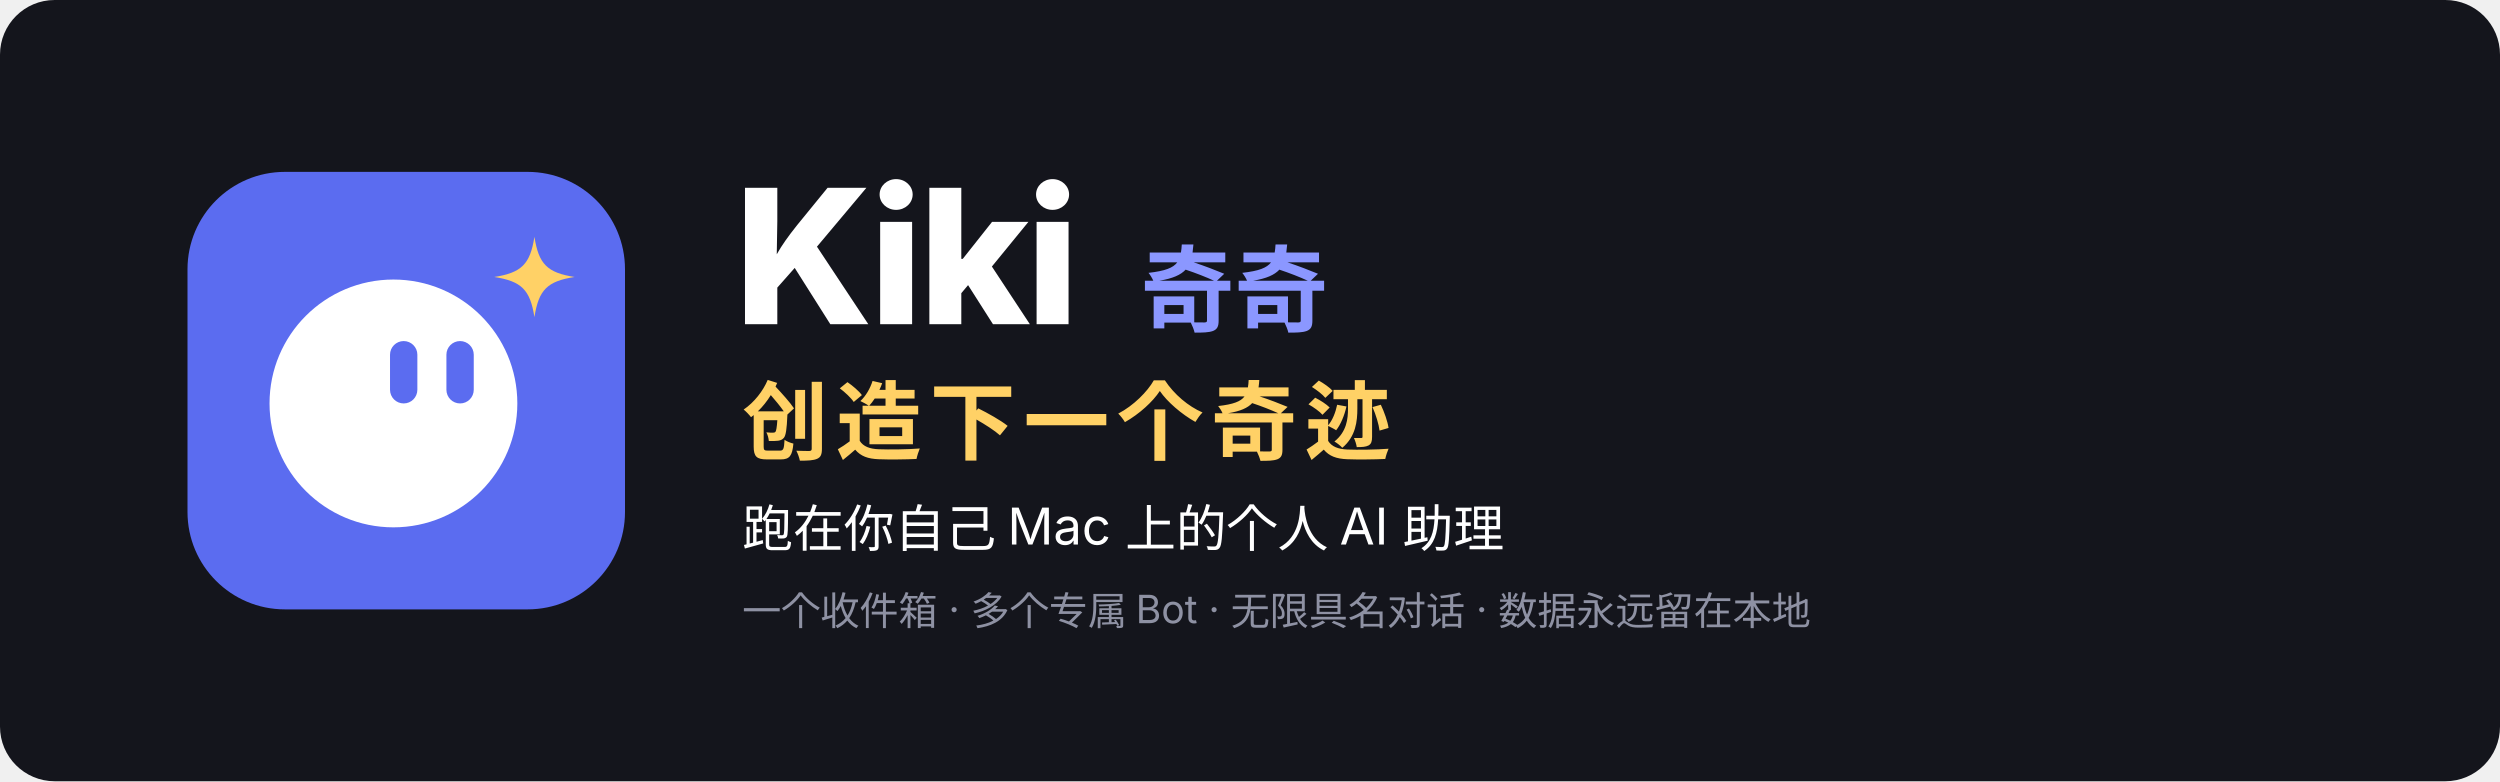
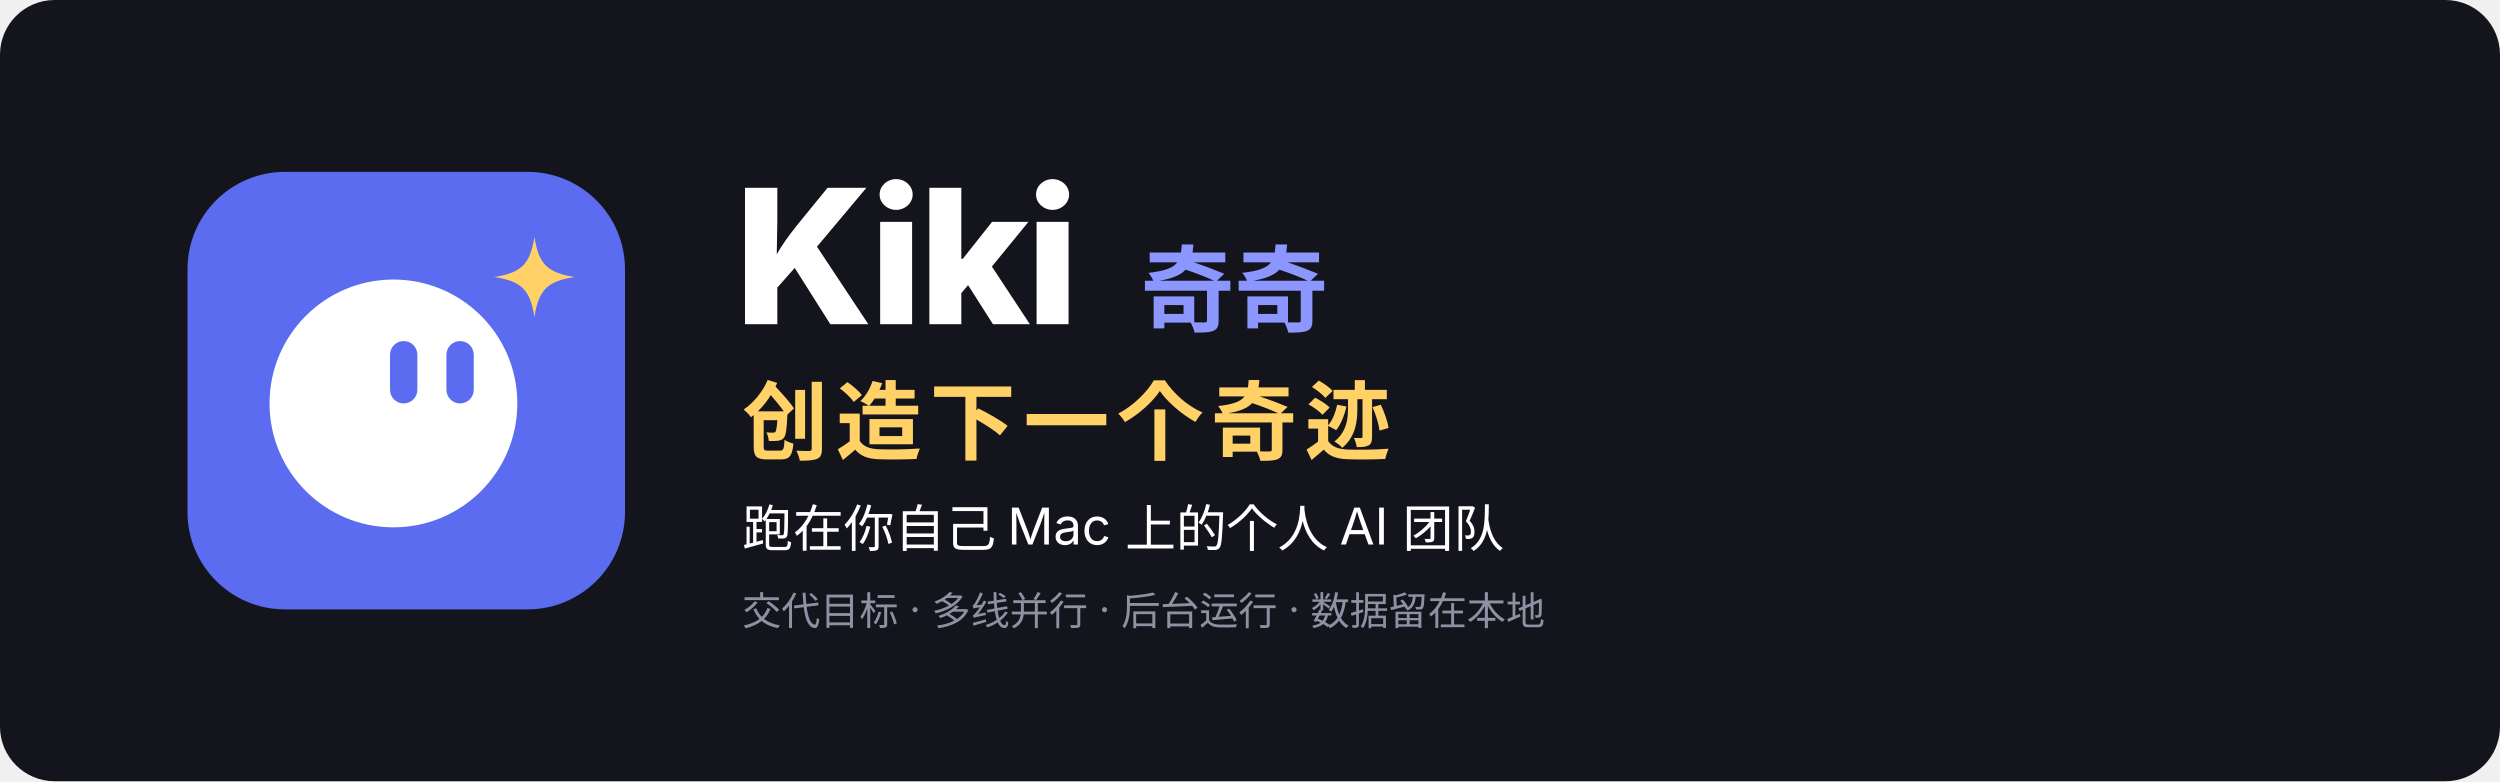
<svg xmlns="http://www.w3.org/2000/svg" width="1280" height="400" viewBox="0 0 1280 400">
  <rect width="1280" height="400" rx="28" fill="#14151c" />
  <g transform="translate(96 88) scale(0.21875)">
    <rect width="1024" height="1024" rx="228" fill="#5b6cf0" />
    <circle cx="482" cy="542" r="290" fill="#fff" />
    <g fill="#5b6cf0">
      <rect x="474" y="396" width="64" height="146" rx="32" />
      <rect x="606" y="396" width="64" height="146" rx="32" />
    </g>
    <path d="M812 152c10 64 30 84 94 94-64 10-84 30-94 94-10-64-30-84-94-94 64-10 84-30 94-94z" fill="#ffd166" />
  </g>
  <g font-family="-apple-system, BlinkMacSystemFont, 'SF Pro Display', 'PingFang SC', 'Segoe UI', 'Noto Sans SC', sans-serif">
    <text x="376" y="166" font-size="96" font-weight="800" fill="#ffffff" letter-spacing="-2">Kiki</text>
    <text x="584" y="166" font-size="48" font-weight="600" fill="#8b97ff">奇奇</text>
    <text x="380" y="232" font-size="44" font-weight="800" fill="#ffd166" letter-spacing="4">创造下一个奇迹</text>
-     <text x="380" y="280" font-size="26" fill="#ffffff">跑在你自己 Mac 上的个人 AI 助理</text>
-     <text x="380" y="320" font-size="20" fill="#8e91a3">一个收件箱 · 多个专属 Bot · 无限具名对话 · 数据永远留在本地</text>
+     <text x="380" y="280" font-size="26" fill="#ffffff">跑在你自己 Mac 上的个人 AI 团队</text>
+     <text x="380" y="320" font-size="20" fill="#8e91a3">交代目标 · 多线并行 · 后台运行 · 数据留在本地</text>
  </g>
</svg>
